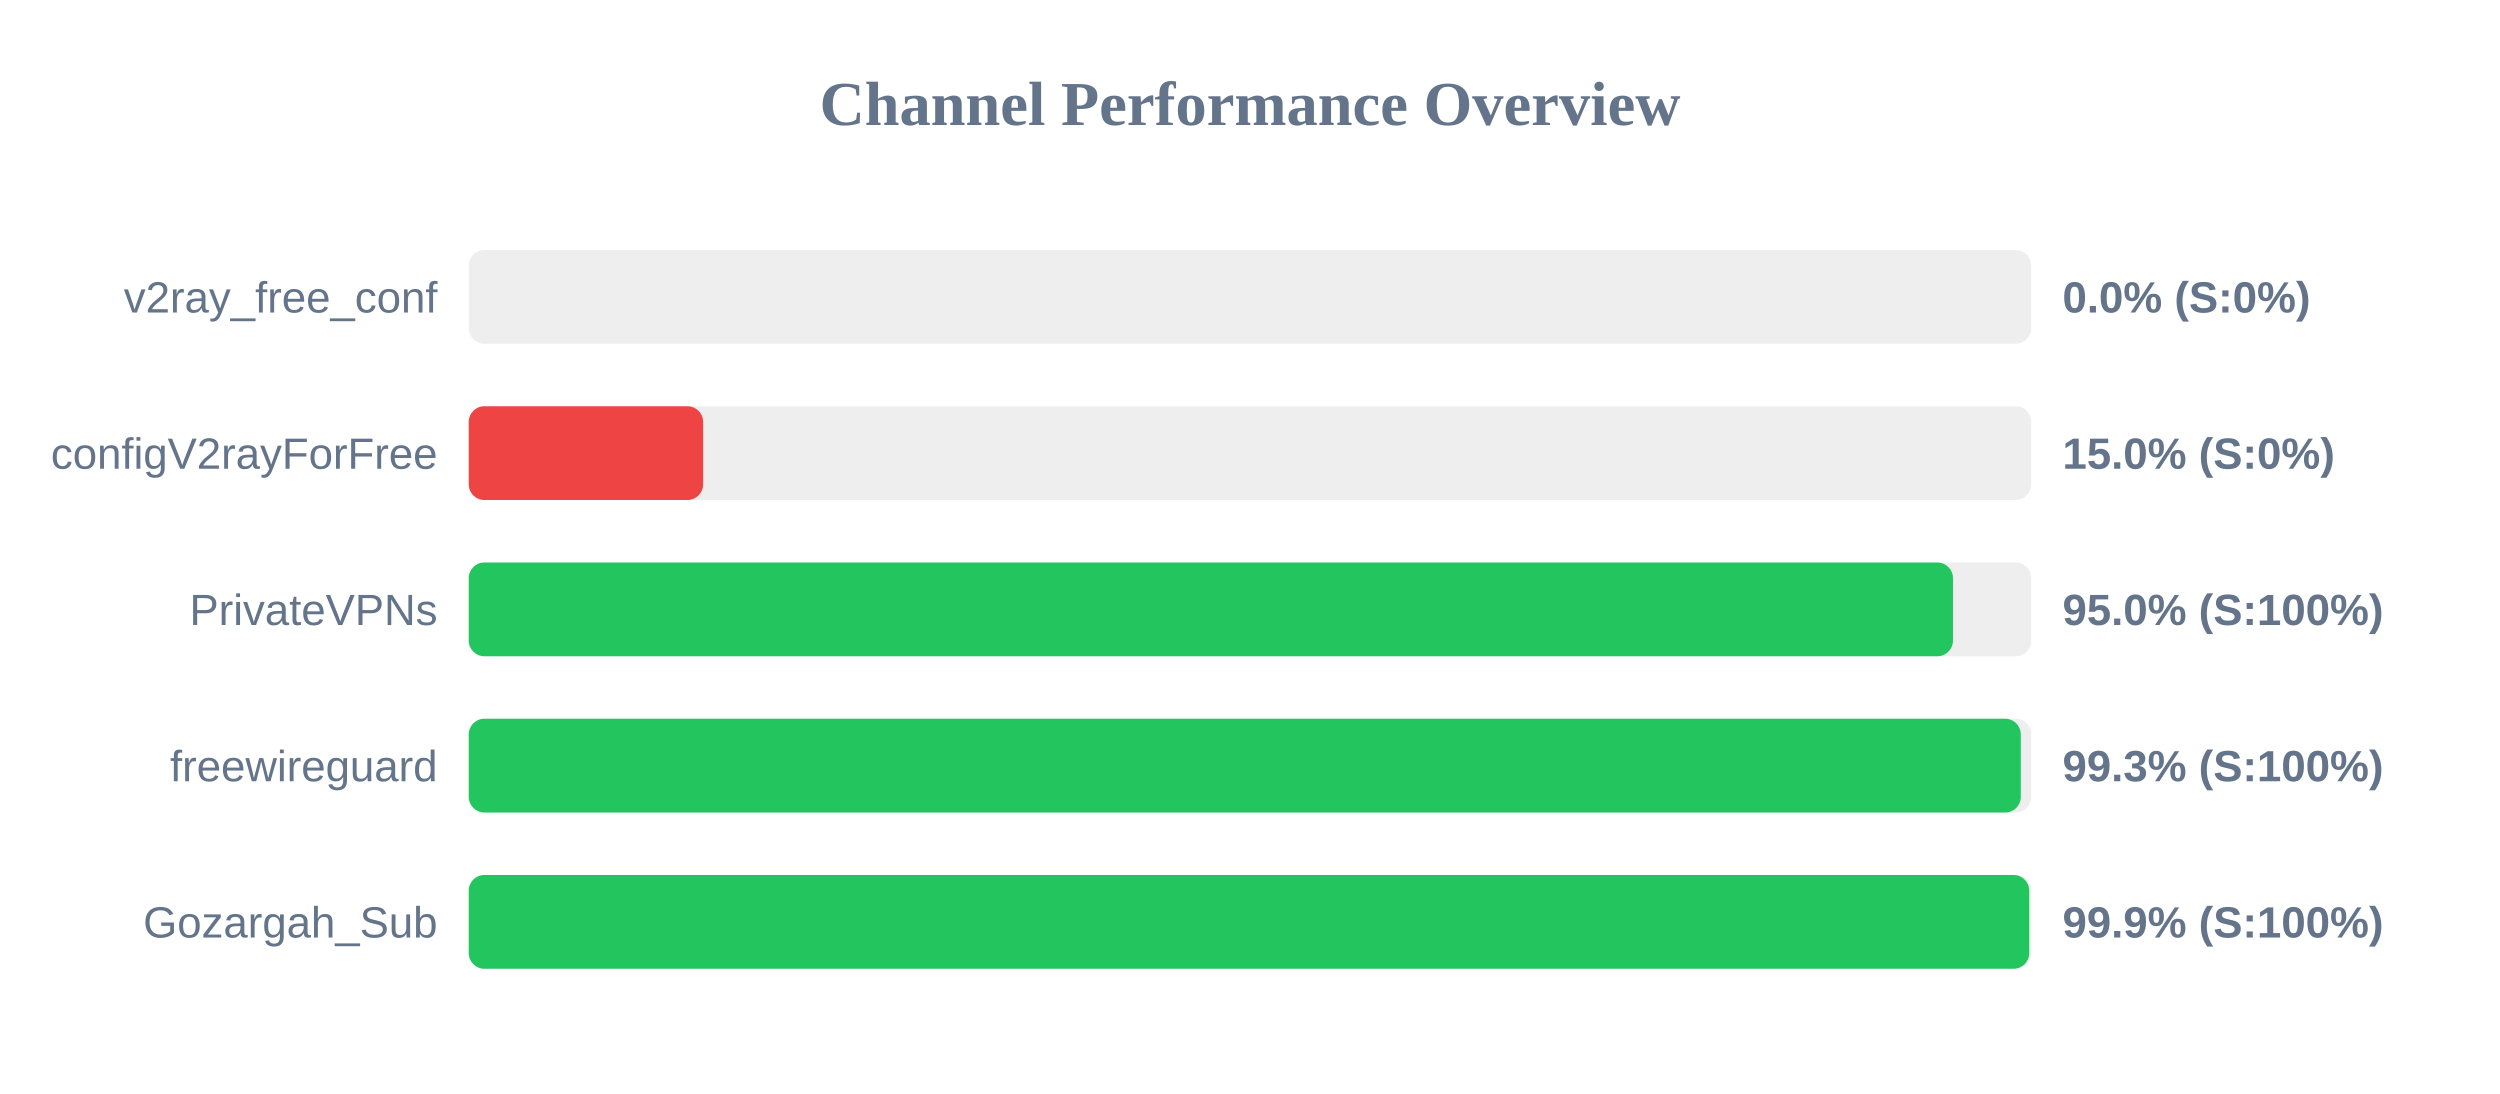
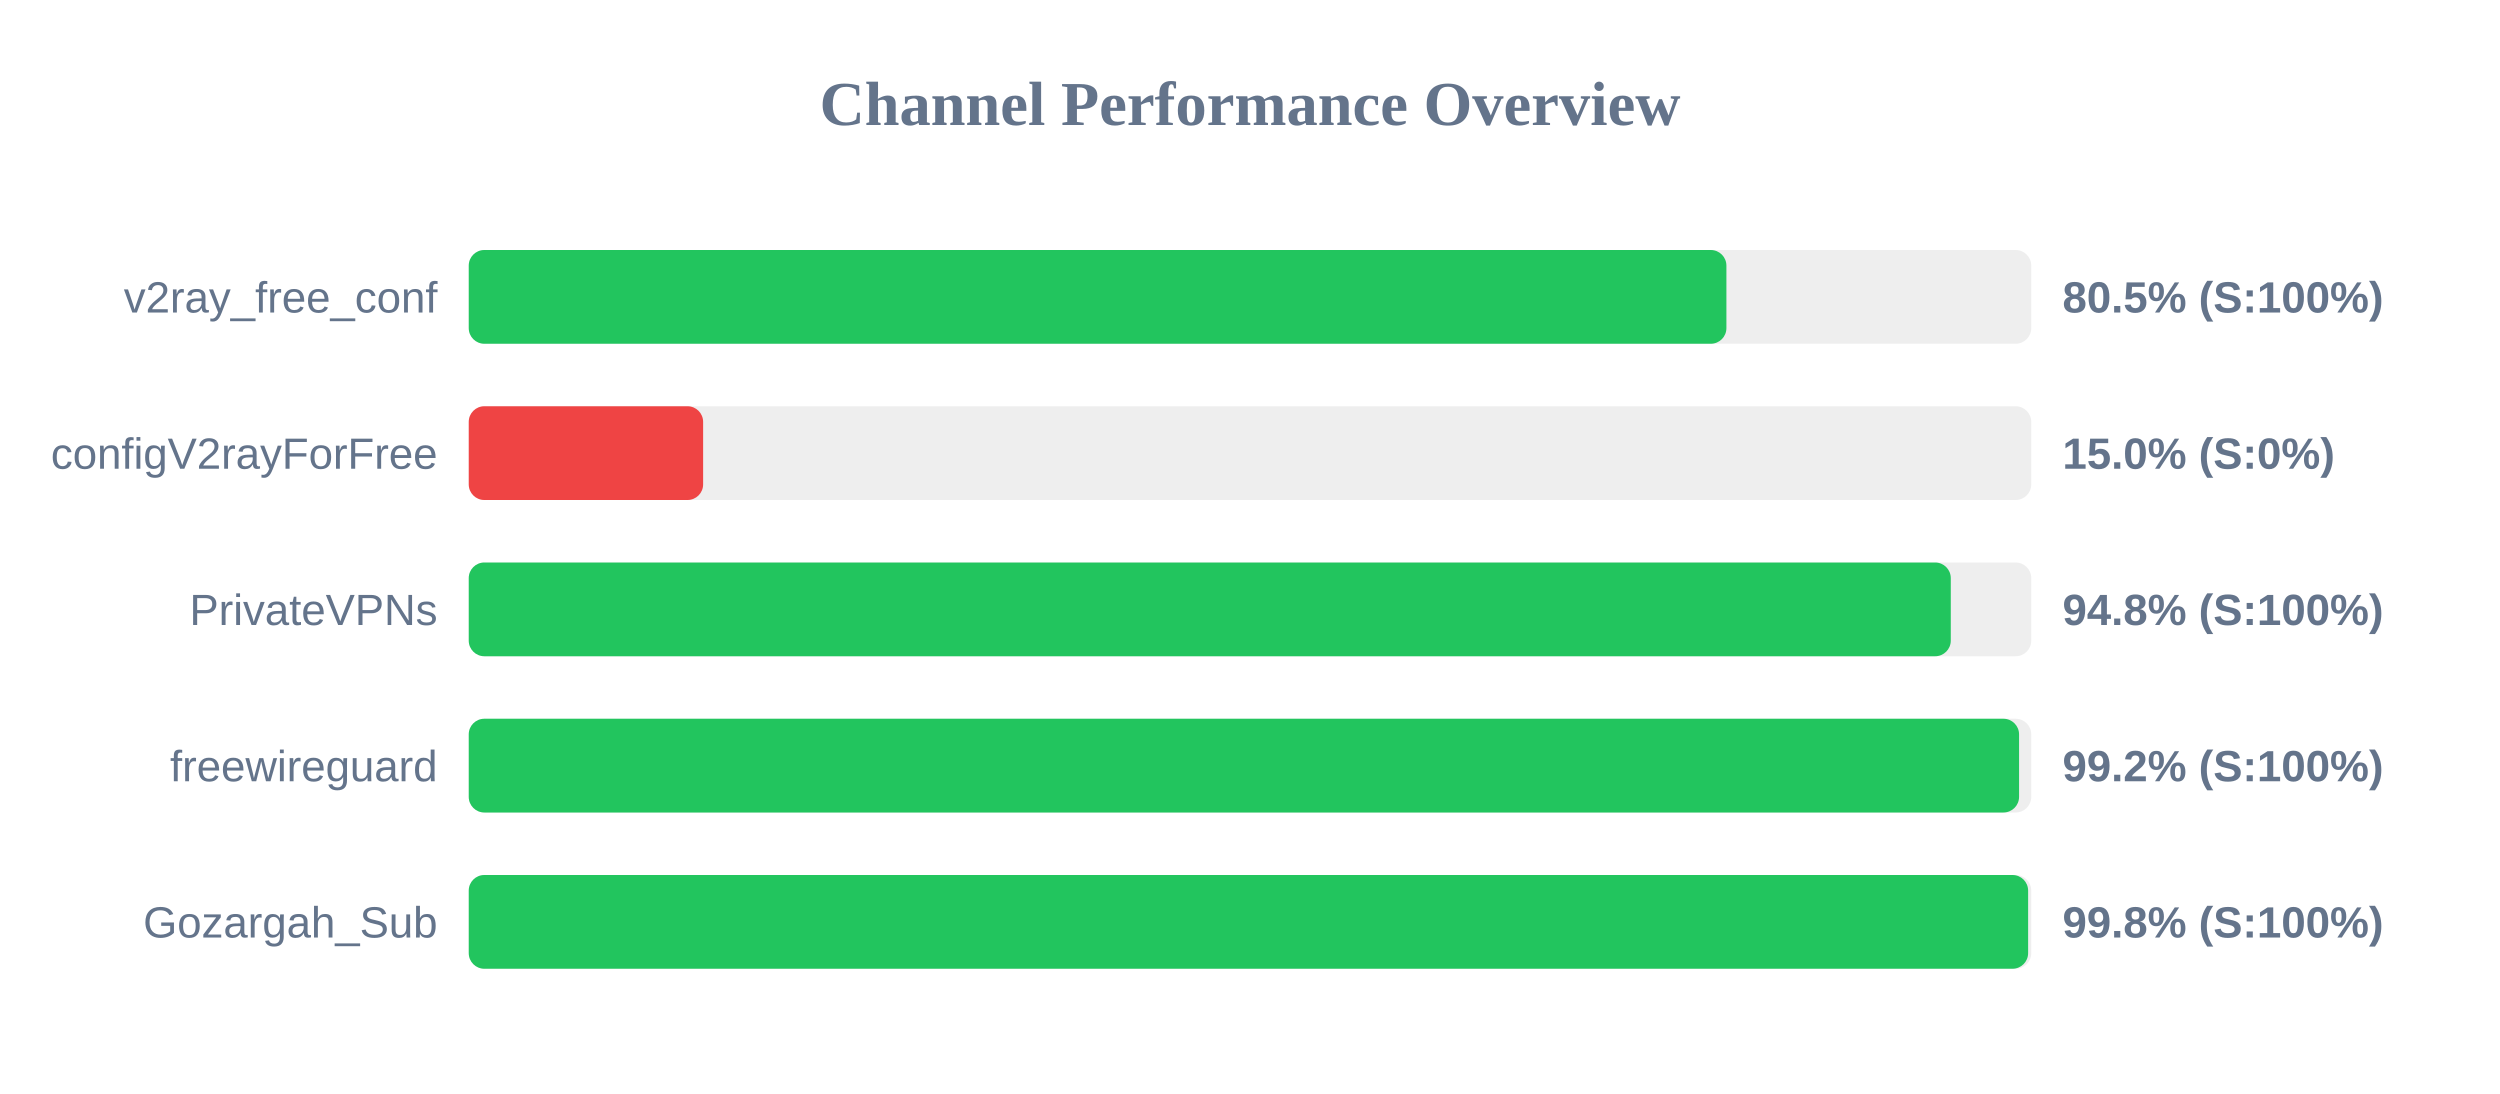
<svg xmlns="http://www.w3.org/2000/svg" width="800" height="350" version="1.1">
  <style>
        .row { font: 14px Arial; fill: #64748b; }
        .score { font: bold 14px Arial; fill: #64748b; }
    </style>
  <text x="400" y="40" text-anchor="middle" font-size="20px" font-weight="bold" fill="#64748b">Channel Performance Overview</text>
  <rect x="150" y="80" width="500" height="30" fill="#eee" rx="5" />
-   <rect x="150" y="80" width="0.0" height="30" fill="#ef4444" rx="5" />
+   <rect x="150" y="80" width="402.45" height="30" fill="#22c55e" rx="5" />
  <text x="140" y="100" text-anchor="end" class="row">v2ray_free_conf</text>
-   <text x="660" y="100" text-anchor="start" class="score">0.0% (S:0%)</text>
+   <text x="660" y="100" text-anchor="start" class="score">80.5% (S:100%)</text>
  <rect x="150" y="130" width="500" height="30" fill="#eee" rx="5" />
  <rect x="150" y="130" width="75.0" height="30" fill="#ef4444" rx="5" />
  <text x="140" y="150" text-anchor="end" class="row">configV2rayForFree</text>
  <text x="660" y="150" text-anchor="start" class="score">15.0% (S:0%)</text>
  <rect x="150" y="180" width="500" height="30" fill="#eee" rx="5" />
-   <rect x="150" y="180" width="474.95" height="30" fill="#22c55e" rx="5" />
+   <rect x="150" y="180" width="474.25" height="30" fill="#22c55e" rx="5" />
  <text x="140" y="200" text-anchor="end" class="row">PrivateVPNs</text>
-   <text x="660" y="200" text-anchor="start" class="score">95.0% (S:100%)</text>
+   <text x="660" y="200" text-anchor="start" class="score">94.8% (S:100%)</text>
  <rect x="150" y="230" width="500" height="30" fill="#eee" rx="5" />
-   <rect x="150" y="230" width="496.65" height="30" fill="#22c55e" rx="5" />
+   <rect x="150" y="230" width="496.1" height="30" fill="#22c55e" rx="5" />
  <text x="140" y="250" text-anchor="end" class="row">freewireguard</text>
-   <text x="660" y="250" text-anchor="start" class="score">99.3% (S:100%)</text>
+   <text x="660" y="250" text-anchor="start" class="score">99.2% (S:100%)</text>
  <rect x="150" y="280" width="500" height="30" fill="#eee" rx="5" />
-   <rect x="150" y="280" width="499.35" height="30" fill="#22c55e" rx="5" />
+   <rect x="150" y="280" width="499.0" height="30" fill="#22c55e" rx="5" />
  <text x="140" y="300" text-anchor="end" class="row">Gozargah_Sub</text>
-   <text x="660" y="300" text-anchor="start" class="score">99.9% (S:100%)</text>
+   <text x="660" y="300" text-anchor="start" class="score">99.8% (S:100%)</text>
</svg>
